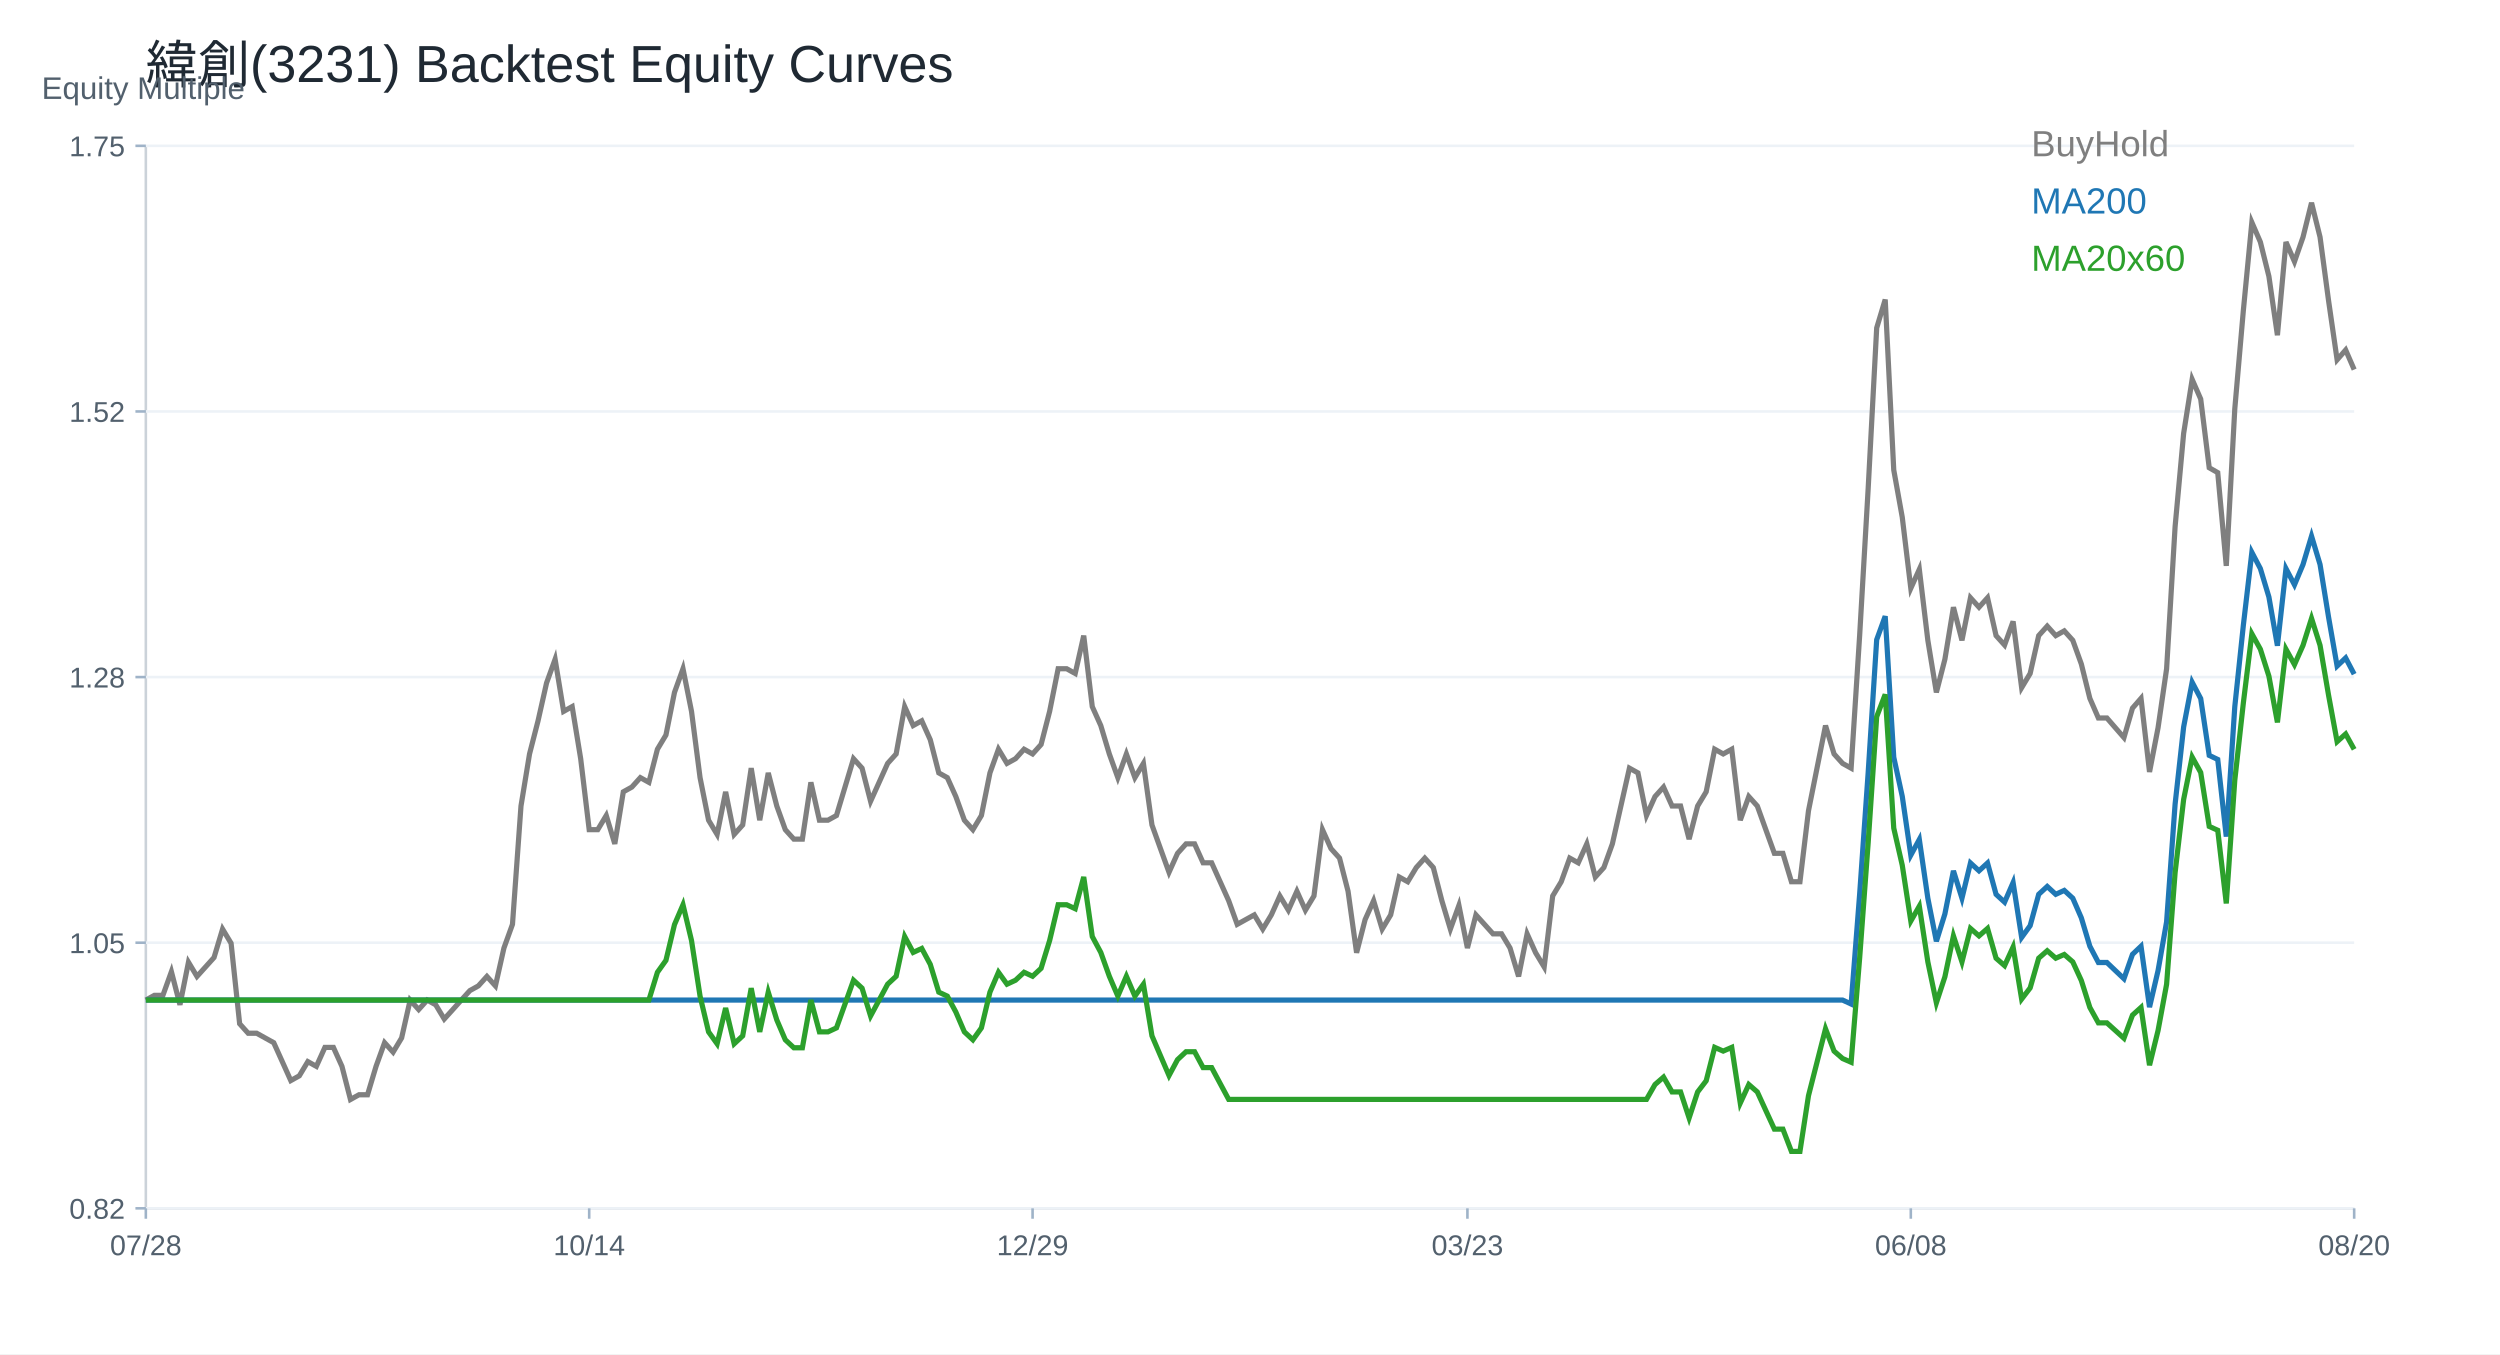
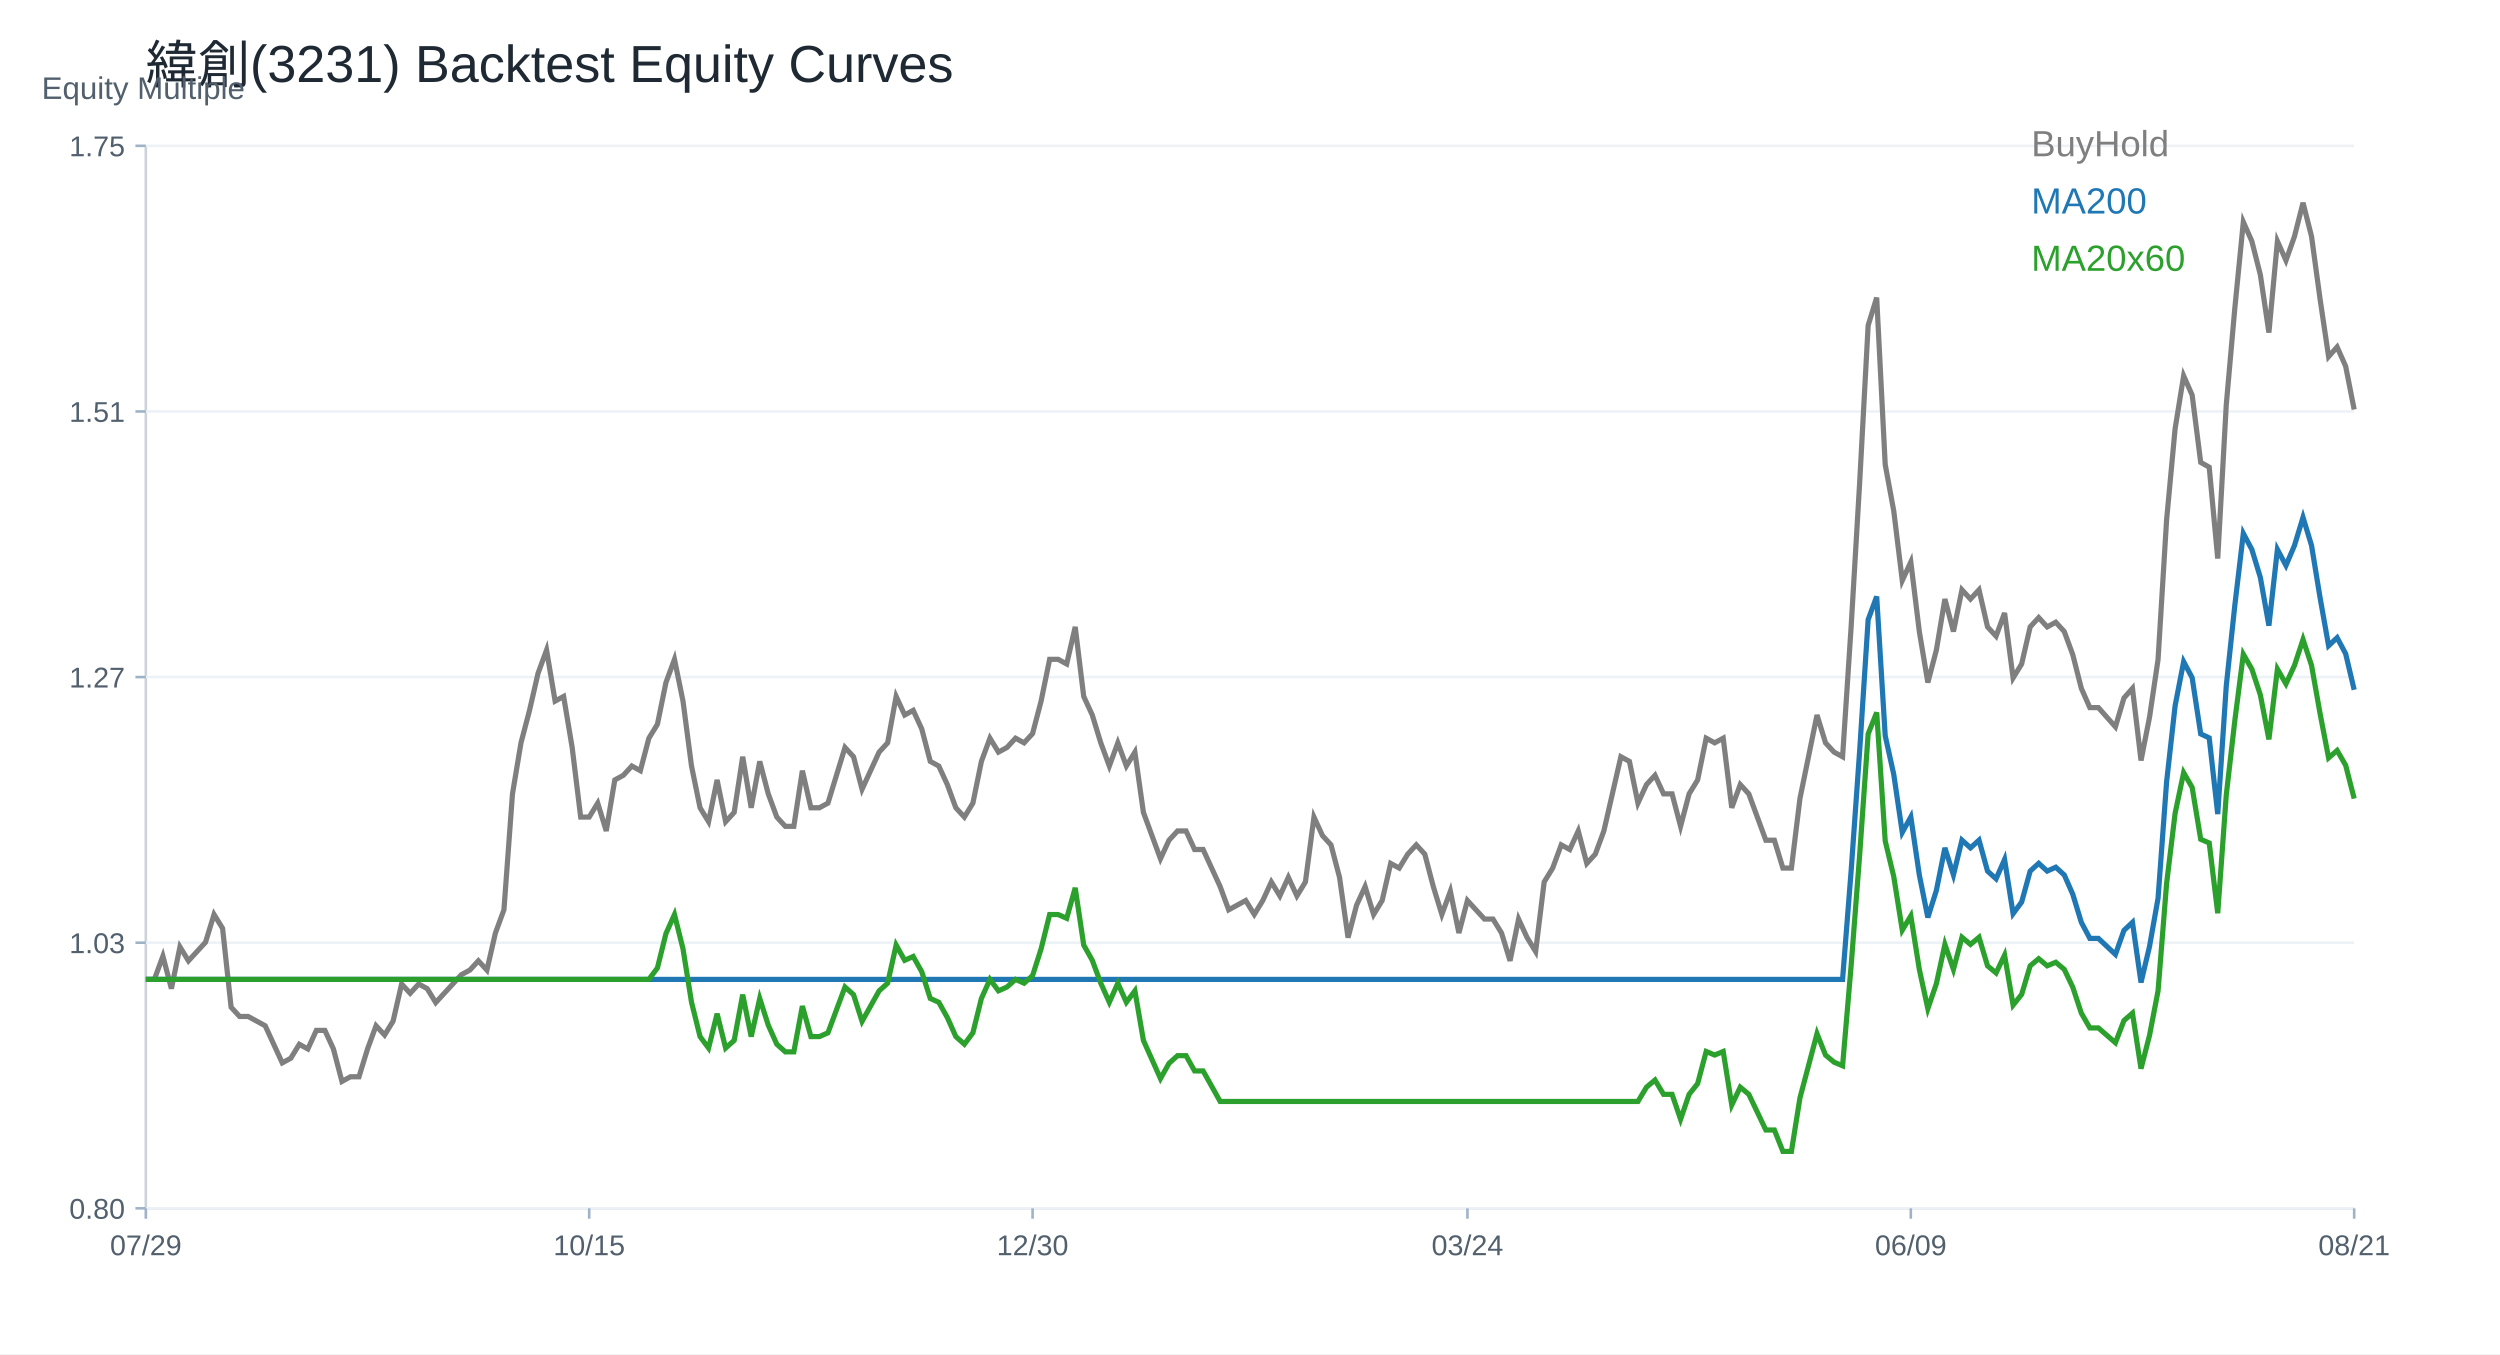
<svg xmlns="http://www.w3.org/2000/svg" width="960" height="520" viewBox="0 0 960 520">
  <rect width="100%" height="100%" fill="white" />
  <text x="56.00" y="32.00" font-size="20" font-family="Arial" fill="#1f2933" text-anchor="start">緯創(3231) Backtest Equity Curves</text>
  <line x1="56" y1="464" x2="904" y2="464" stroke="#cbd2d9" />
  <line x1="56" y1="56" x2="56" y2="464" stroke="#cbd2d9" />
  <text x="16.00" y="38.00" font-size="12" font-family="Arial" fill="#52606d" text-anchor="start">Equity Multiple</text>
  <line x1="56" y1="464.00" x2="904" y2="464.00" stroke="#edf2f7" />
  <line x1="52" y1="464.00" x2="56" y2="464.00" stroke="#9fb3c8" />
-   <text x="48.00" y="468.00" font-size="11" font-family="Arial" fill="#52606d" text-anchor="end">0.82</text>
+   <text x="48.00" y="468.00" font-size="11" font-family="Arial" fill="#52606d" text-anchor="end">0.80</text>
  <line x1="56" y1="362.00" x2="904" y2="362.00" stroke="#edf2f7" />
  <line x1="52" y1="362.00" x2="56" y2="362.00" stroke="#9fb3c8" />
-   <text x="48.00" y="366.00" font-size="11" font-family="Arial" fill="#52606d" text-anchor="end">1.05</text>
+   <text x="48.00" y="366.00" font-size="11" font-family="Arial" fill="#52606d" text-anchor="end">1.03</text>
  <line x1="56" y1="260.00" x2="904" y2="260.00" stroke="#edf2f7" />
  <line x1="52" y1="260.00" x2="56" y2="260.00" stroke="#9fb3c8" />
-   <text x="48.00" y="264.00" font-size="11" font-family="Arial" fill="#52606d" text-anchor="end">1.28</text>
+   <text x="48.00" y="264.00" font-size="11" font-family="Arial" fill="#52606d" text-anchor="end">1.27</text>
  <line x1="56" y1="158.00" x2="904" y2="158.00" stroke="#edf2f7" />
  <line x1="52" y1="158.00" x2="56" y2="158.00" stroke="#9fb3c8" />
-   <text x="48.00" y="162.00" font-size="11" font-family="Arial" fill="#52606d" text-anchor="end">1.52</text>
+   <text x="48.00" y="162.00" font-size="11" font-family="Arial" fill="#52606d" text-anchor="end">1.51</text>
  <line x1="56" y1="56.00" x2="904" y2="56.00" stroke="#edf2f7" />
  <line x1="52" y1="56.00" x2="56" y2="56.00" stroke="#9fb3c8" />
  <text x="48.00" y="60.00" font-size="11" font-family="Arial" fill="#52606d" text-anchor="end">1.75</text>
  <line x1="56.00" y1="464" x2="56.00" y2="468" stroke="#9fb3c8" />
-   <text x="56.00" y="482.00" font-size="11" font-family="Arial" fill="#52606d" text-anchor="middle">07/28</text>
+   <text x="56.00" y="482.00" font-size="11" font-family="Arial" fill="#52606d" text-anchor="middle">07/29</text>
  <line x1="226.25" y1="464" x2="226.25" y2="468" stroke="#9fb3c8" />
-   <text x="226.25" y="482.00" font-size="11" font-family="Arial" fill="#52606d" text-anchor="middle">10/14</text>
+   <text x="226.25" y="482.00" font-size="11" font-family="Arial" fill="#52606d" text-anchor="middle">10/15</text>
  <line x1="396.51" y1="464" x2="396.51" y2="468" stroke="#9fb3c8" />
-   <text x="396.51" y="482.00" font-size="11" font-family="Arial" fill="#52606d" text-anchor="middle">12/29</text>
+   <text x="396.51" y="482.00" font-size="11" font-family="Arial" fill="#52606d" text-anchor="middle">12/30</text>
  <line x1="563.49" y1="464" x2="563.49" y2="468" stroke="#9fb3c8" />
-   <text x="563.49" y="482.00" font-size="11" font-family="Arial" fill="#52606d" text-anchor="middle">03/23</text>
+   <text x="563.49" y="482.00" font-size="11" font-family="Arial" fill="#52606d" text-anchor="middle">03/24</text>
  <line x1="733.75" y1="464" x2="733.75" y2="468" stroke="#9fb3c8" />
-   <text x="733.75" y="482.00" font-size="11" font-family="Arial" fill="#52606d" text-anchor="middle">06/08</text>
+   <text x="733.75" y="482.00" font-size="11" font-family="Arial" fill="#52606d" text-anchor="middle">06/09</text>
  <line x1="904.00" y1="464" x2="904.00" y2="468" stroke="#9fb3c8" />
-   <text x="904.00" y="482.00" font-size="11" font-family="Arial" fill="#52606d" text-anchor="middle">08/20</text>
-   <polyline fill="none" stroke="#7f7f7f" stroke-width="2" points="56.00,384.03 59.27,382.22 62.55,382.22 65.82,373.13 69.10,385.85 72.37,369.49 75.64,374.95 78.92,371.31 82.19,367.68 85.47,356.77 88.74,362.22 92.02,393.12 95.29,396.76 98.56,396.76 101.84,398.58 105.11,400.39 108.39,407.66 111.66,414.93 114.93,413.12 118.21,407.66 121.48,409.48 124.76,402.21 128.03,402.21 131.31,409.48 134.58,422.20 137.85,420.39 141.13,420.39 144.40,409.48 147.68,400.39 150.95,404.03 154.22,398.58 157.50,384.03 160.77,387.67 164.05,384.03 167.32,385.85 170.59,391.30 173.87,387.67 177.14,384.03 180.42,380.40 183.69,378.58 186.97,374.95 190.24,378.58 193.51,364.04 196.79,354.95 200.06,309.51 203.34,289.52 206.61,276.79 209.88,262.25 213.16,253.16 216.43,273.16 219.71,271.34 222.98,291.34 226.25,318.60 229.53,318.60 232.80,313.15 236.08,324.05 239.35,304.06 242.63,302.24 245.90,298.61 249.17,300.42 252.45,287.70 255.72,282.25 259.00,265.89 262.27,256.80 265.54,273.16 268.82,298.61 272.09,314.96 275.37,320.42 278.64,304.06 281.92,320.42 285.19,316.78 288.46,294.97 291.74,314.96 295.01,296.79 298.29,309.51 301.56,318.60 304.83,322.23 308.11,322.23 311.38,300.42 314.66,314.96 317.93,314.96 321.20,313.15 324.48,302.24 327.75,291.34 331.03,294.97 334.30,307.69 337.58,300.42 340.85,293.15 344.12,289.52 347.40,271.34 350.67,278.61 353.95,276.79 357.22,284.06 360.49,296.79 363.77,298.61 367.04,305.88 370.32,314.96 373.59,318.60 376.86,313.15 380.14,296.79 383.41,287.70 386.69,293.15 389.96,291.34 393.24,287.70 396.51,289.52 399.78,285.88 403.06,273.16 406.33,256.80 409.61,256.80 412.88,258.62 416.15,244.08 419.43,271.34 422.70,278.61 425.98,289.52 429.25,298.61 432.53,289.52 435.80,298.61 439.07,293.15 442.35,316.78 445.62,325.87 448.90,334.96 452.17,327.69 455.44,324.05 458.72,324.05 461.99,331.32 465.27,331.32 468.54,338.59 471.81,345.86 475.09,354.95 478.36,353.13 481.64,351.32 484.91,356.77 488.19,351.32 491.46,344.05 494.73,349.50 498.01,342.23 501.28,349.50 504.56,344.05 507.83,318.60 511.10,325.87 514.38,329.51 517.65,342.23 520.93,365.86 524.20,353.13 527.47,345.86 530.75,356.77 534.02,351.32 537.30,336.78 540.57,338.59 543.85,333.14 547.12,329.51 550.39,333.14 553.67,345.86 556.94,356.77 560.22,347.68 563.49,364.04 566.76,351.32 570.04,354.95 573.31,358.59 576.59,358.59 579.86,364.04 583.14,374.95 586.41,358.59 589.68,365.86 592.96,371.31 596.23,344.05 599.51,338.59 602.78,329.51 606.05,331.32 609.33,324.05 612.60,336.78 615.88,333.14 619.15,324.05 622.42,309.51 625.70,294.97 628.97,296.79 632.25,313.15 635.52,305.88 638.80,302.24 642.07,309.51 645.34,309.51 648.62,322.23 651.89,309.51 655.17,304.06 658.44,287.70 661.71,289.52 664.99,287.70 668.26,314.96 671.54,305.88 674.81,309.51 678.08,318.60 681.36,327.69 684.63,327.69 687.91,338.59 691.18,338.59 694.46,311.33 697.73,294.97 701.00,278.61 704.28,289.52 707.55,293.15 710.83,294.97 714.10,244.08 717.37,187.73 720.65,125.93 723.92,115.02 727.20,180.46 730.47,198.64 733.75,225.90 737.02,218.63 740.29,245.89 743.57,265.89 746.84,253.16 750.12,233.17 753.39,245.89 756.66,229.54 759.94,233.17 763.21,229.54 766.49,244.08 769.76,247.71 773.03,238.62 776.31,264.07 779.58,258.62 782.86,244.08 786.13,240.44 789.41,244.08 792.68,242.26 795.95,245.89 799.23,254.98 802.50,268.17 805.78,275.71 809.05,275.71 812.32,279.48 815.60,283.24 818.87,271.94 822.15,268.17 825.42,296.43 828.69,279.48 831.97,256.86 835.24,202.22 838.52,166.42 841.79,145.69 845.07,153.23 848.34,179.61 851.61,181.49 854.89,217.29 858.16,157.00 861.44,119.31 864.71,85.39 867.98,92.93 871.26,106.12 874.53,128.73 877.81,92.93 881.08,100.47 884.36,91.05 887.63,77.86 890.90,91.05 894.18,115.54 897.45,138.15 900.73,134.39 904.00,141.92" />
+   <text x="904.00" y="482.00" font-size="11" font-family="Arial" fill="#52606d" text-anchor="middle">08/21</text>
+   <polyline fill="none" stroke="#7f7f7f" stroke-width="2" points="56.00,376.08 59.27,376.08 62.55,367.18 65.82,379.64 69.10,363.61 72.37,368.96 75.64,365.39 78.92,361.83 82.19,351.15 85.47,356.49 88.74,386.77 92.02,390.33 95.29,390.33 98.56,392.11 101.84,393.89 105.11,401.01 108.39,408.14 111.66,406.36 114.93,401.01 118.21,402.80 121.48,395.67 124.76,395.67 128.03,402.80 131.31,415.26 134.58,413.48 137.85,413.48 141.13,402.80 144.40,393.89 147.68,397.45 150.95,392.11 154.22,377.86 157.50,381.42 160.77,377.86 164.05,379.64 167.32,384.99 170.59,381.42 173.87,377.86 177.14,374.30 180.42,372.52 183.69,368.96 186.97,372.52 190.24,358.27 193.51,349.37 196.79,304.84 200.06,285.25 203.34,272.78 206.61,258.54 209.88,249.63 213.16,269.22 216.43,267.44 219.71,287.03 222.98,313.75 226.25,313.75 229.53,308.40 232.80,319.09 236.08,299.50 239.35,297.72 242.63,294.15 245.90,295.94 249.17,283.47 252.45,278.13 255.72,262.10 259.00,253.19 262.27,269.22 265.54,294.15 268.82,310.18 272.09,315.53 275.37,299.50 278.64,315.53 281.92,311.96 285.19,290.59 288.46,310.18 291.74,292.37 295.01,304.84 298.29,313.75 301.56,317.31 304.83,317.31 308.11,295.94 311.38,310.18 314.66,310.18 317.93,308.40 321.20,297.72 324.48,287.03 327.75,290.59 331.03,303.06 334.30,295.94 337.58,288.81 340.85,285.25 344.12,267.44 347.40,274.56 350.67,272.78 353.95,279.91 357.22,292.37 360.49,294.15 363.77,301.28 367.04,310.18 370.32,313.75 373.59,308.40 376.86,292.37 380.14,283.47 383.41,288.81 386.69,287.03 389.96,283.47 393.24,285.25 396.51,281.69 399.78,269.22 403.06,253.19 406.33,253.19 409.61,254.97 412.88,240.73 416.15,267.44 419.43,274.56 422.70,285.25 425.98,294.15 429.25,285.25 432.53,294.15 435.80,288.81 439.07,311.96 442.35,320.87 445.62,329.77 448.90,322.65 452.17,319.09 455.44,319.09 458.72,326.21 461.99,326.21 465.27,333.34 468.54,340.46 471.81,349.37 475.09,347.58 478.36,345.80 481.64,351.15 484.91,345.80 488.19,338.68 491.46,344.02 494.73,336.90 498.01,344.02 501.28,338.68 504.56,313.75 507.83,320.87 511.10,324.43 514.38,336.90 517.65,360.05 520.93,347.58 524.20,340.46 527.47,351.15 530.75,345.80 534.02,331.56 537.30,333.34 540.57,327.99 543.85,324.43 547.12,327.99 550.39,340.46 553.67,351.15 556.94,342.24 560.22,358.27 563.49,345.80 566.76,349.37 570.04,352.93 573.31,352.93 576.59,358.27 579.86,368.96 583.14,352.93 586.41,360.05 589.68,365.39 592.96,338.68 596.23,333.34 599.51,324.43 602.78,326.21 606.05,319.09 609.33,331.56 612.60,327.99 615.88,319.09 619.15,304.84 622.42,290.59 625.70,292.37 628.97,308.40 632.25,301.28 635.52,297.72 638.80,304.84 642.07,304.84 645.34,317.31 648.62,304.84 651.89,299.50 655.17,283.47 658.44,285.25 661.71,283.47 664.99,310.18 668.26,301.28 671.54,304.84 674.81,313.75 678.08,322.65 681.36,322.65 684.63,333.34 687.91,333.34 691.18,306.62 694.46,290.59 697.73,274.56 701.00,285.25 704.28,288.81 707.55,290.59 710.83,240.73 714.10,185.51 717.37,124.96 720.65,114.28 723.92,178.39 727.20,196.20 730.47,222.92 733.75,215.79 737.02,242.51 740.29,262.10 743.57,249.63 746.84,230.04 750.12,242.51 753.39,226.48 756.66,230.04 759.94,226.48 763.21,240.73 766.49,244.29 769.76,235.38 773.03,260.32 776.31,254.97 779.58,240.73 782.86,237.16 786.13,240.73 789.41,238.94 792.68,242.51 795.95,251.41 799.23,264.33 802.50,271.72 805.78,271.72 809.05,275.41 812.32,279.10 815.60,268.03 818.87,264.33 822.15,292.03 825.42,275.41 828.69,253.26 831.97,199.71 835.24,164.63 838.52,144.32 841.79,151.71 845.07,177.56 848.34,179.40 851.61,214.48 854.89,155.40 858.16,118.48 861.44,85.24 864.71,92.63 867.98,105.55 871.26,127.71 874.53,92.63 877.81,100.01 881.08,90.78 884.36,77.86 887.63,90.78 890.90,114.78 894.18,136.94 897.45,133.25 900.73,140.63 904.00,157.25" />
  <text x="780.00" y="60.00" font-size="14" font-family="Arial" fill="#7f7f7f" text-anchor="start">BuyHold</text>
-   <polyline fill="none" stroke="#1f77b4" stroke-width="2" points="56.00,384.03 59.27,384.03 62.55,384.03 65.82,384.03 69.10,384.03 72.37,384.03 75.64,384.03 78.92,384.03 82.19,384.03 85.47,384.03 88.74,384.03 92.02,384.03 95.29,384.03 98.56,384.03 101.84,384.03 105.11,384.03 108.39,384.03 111.66,384.03 114.93,384.03 118.21,384.03 121.48,384.03 124.76,384.03 128.03,384.03 131.31,384.03 134.58,384.03 137.85,384.03 141.13,384.03 144.40,384.03 147.68,384.03 150.95,384.03 154.22,384.03 157.50,384.03 160.77,384.03 164.05,384.03 167.32,384.03 170.59,384.03 173.87,384.03 177.14,384.03 180.42,384.03 183.69,384.03 186.97,384.03 190.24,384.03 193.51,384.03 196.79,384.03 200.06,384.03 203.34,384.03 206.61,384.03 209.88,384.03 213.16,384.03 216.43,384.03 219.71,384.03 222.98,384.03 226.25,384.03 229.53,384.03 232.80,384.03 236.08,384.03 239.35,384.03 242.63,384.03 245.90,384.03 249.17,384.03 252.45,384.03 255.72,384.03 259.00,384.03 262.27,384.03 265.54,384.03 268.82,384.03 272.09,384.03 275.37,384.03 278.64,384.03 281.92,384.03 285.19,384.03 288.46,384.03 291.74,384.03 295.01,384.03 298.29,384.03 301.56,384.03 304.83,384.03 308.11,384.03 311.38,384.03 314.66,384.03 317.93,384.03 321.20,384.03 324.48,384.03 327.75,384.03 331.03,384.03 334.30,384.03 337.58,384.03 340.85,384.03 344.12,384.03 347.40,384.03 350.67,384.03 353.95,384.03 357.22,384.03 360.49,384.03 363.77,384.03 367.04,384.03 370.32,384.03 373.59,384.03 376.86,384.03 380.14,384.03 383.41,384.03 386.69,384.03 389.96,384.03 393.24,384.03 396.51,384.03 399.78,384.03 403.06,384.03 406.33,384.03 409.61,384.03 412.88,384.03 416.15,384.03 419.43,384.03 422.70,384.03 425.98,384.03 429.25,384.03 432.53,384.03 435.80,384.03 439.07,384.03 442.35,384.03 445.62,384.03 448.90,384.03 452.17,384.03 455.44,384.03 458.72,384.03 461.99,384.03 465.27,384.03 468.54,384.03 471.81,384.03 475.09,384.03 478.36,384.03 481.64,384.03 484.91,384.03 488.19,384.03 491.46,384.03 494.73,384.03 498.01,384.03 501.28,384.03 504.56,384.03 507.83,384.03 511.10,384.03 514.38,384.03 517.65,384.03 520.93,384.03 524.20,384.03 527.47,384.03 530.75,384.03 534.02,384.03 537.30,384.03 540.57,384.03 543.85,384.03 547.12,384.03 550.39,384.03 553.67,384.03 556.94,384.03 560.22,384.03 563.49,384.03 566.76,384.03 570.04,384.03 573.31,384.03 576.59,384.03 579.86,384.03 583.14,384.03 586.41,384.03 589.68,384.03 592.96,384.03 596.23,384.03 599.51,384.03 602.78,384.03 606.05,384.03 609.33,384.03 612.60,384.03 615.88,384.03 619.15,384.03 622.42,384.03 625.70,384.03 628.97,384.03 632.25,384.03 635.52,384.03 638.80,384.03 642.07,384.03 645.34,384.03 648.62,384.03 651.89,384.03 655.17,384.03 658.44,384.03 661.71,384.03 664.99,384.03 668.26,384.03 671.54,384.03 674.81,384.03 678.08,384.03 681.36,384.03 684.63,384.03 687.91,384.03 691.18,384.03 694.46,384.03 697.73,384.03 701.00,384.03 704.28,384.03 707.55,384.03 710.83,385.54 714.10,343.42 717.37,296.79 720.65,245.64 723.92,236.62 727.20,290.77 730.47,305.81 733.75,328.38 737.02,322.36 740.29,344.92 743.57,361.47 746.84,350.94 750.12,334.39 753.39,344.92 756.66,331.39 759.94,334.39 763.21,331.39 766.49,343.42 769.76,346.43 773.03,338.91 776.31,359.97 779.58,355.45 782.86,343.42 786.13,340.41 789.41,343.42 792.68,341.92 795.95,344.92 799.23,352.45 802.50,363.36 805.78,369.60 809.05,369.60 812.32,372.72 815.60,375.83 818.87,366.48 822.15,363.36 825.42,386.75 828.69,372.72 831.97,354.00 835.24,308.78 838.52,279.15 841.79,262.00 845.07,268.24 848.34,290.07 851.61,291.63 854.89,321.26 858.16,271.35 861.44,240.17 864.71,212.10 867.98,218.33 871.26,229.25 874.53,247.96 877.81,218.33 881.08,224.57 884.36,216.77 887.63,205.86 890.90,216.77 894.18,237.05 897.45,255.76 900.73,252.64 904.00,258.88" />
+   <polyline fill="none" stroke="#1f77b4" stroke-width="2" points="56.00,376.08 59.27,376.08 62.55,376.08 65.82,376.08 69.10,376.08 72.37,376.08 75.64,376.08 78.92,376.08 82.19,376.08 85.47,376.08 88.74,376.08 92.02,376.08 95.29,376.08 98.56,376.08 101.84,376.08 105.11,376.08 108.39,376.08 111.66,376.08 114.93,376.08 118.21,376.08 121.48,376.08 124.76,376.08 128.03,376.08 131.31,376.08 134.58,376.08 137.85,376.08 141.13,376.08 144.40,376.08 147.68,376.08 150.95,376.08 154.22,376.08 157.50,376.08 160.77,376.08 164.05,376.08 167.32,376.08 170.59,376.08 173.87,376.08 177.14,376.08 180.42,376.08 183.69,376.08 186.97,376.08 190.24,376.08 193.51,376.08 196.79,376.08 200.06,376.08 203.34,376.08 206.61,376.08 209.88,376.08 213.16,376.08 216.43,376.08 219.71,376.08 222.98,376.08 226.25,376.08 229.53,376.08 232.80,376.08 236.08,376.08 239.35,376.08 242.63,376.08 245.90,376.08 249.17,376.08 252.45,376.08 255.72,376.08 259.00,376.08 262.27,376.08 265.54,376.08 268.82,376.08 272.09,376.08 275.37,376.08 278.64,376.08 281.92,376.08 285.19,376.08 288.46,376.08 291.74,376.08 295.01,376.08 298.29,376.08 301.56,376.08 304.83,376.08 308.11,376.08 311.38,376.08 314.66,376.08 317.93,376.08 321.20,376.08 324.48,376.08 327.75,376.08 331.03,376.08 334.30,376.08 337.58,376.08 340.85,376.08 344.12,376.08 347.40,376.08 350.67,376.08 353.95,376.08 357.22,376.08 360.49,376.08 363.77,376.08 367.04,376.08 370.32,376.08 373.59,376.08 376.86,376.08 380.14,376.08 383.41,376.08 386.69,376.08 389.96,376.08 393.24,376.08 396.51,376.08 399.78,376.08 403.06,376.08 406.33,376.08 409.61,376.08 412.88,376.08 416.15,376.08 419.43,376.08 422.70,376.08 425.98,376.08 429.25,376.08 432.53,376.08 435.80,376.08 439.07,376.08 442.35,376.08 445.62,376.08 448.90,376.08 452.17,376.08 455.44,376.08 458.72,376.08 461.99,376.08 465.27,376.08 468.54,376.08 471.81,376.08 475.09,376.08 478.36,376.08 481.64,376.08 484.91,376.08 488.19,376.08 491.46,376.08 494.73,376.08 498.01,376.08 501.28,376.08 504.56,376.08 507.83,376.08 511.10,376.08 514.38,376.08 517.65,376.08 520.93,376.08 524.20,376.08 527.47,376.08 530.75,376.08 534.02,376.08 537.30,376.08 540.57,376.08 543.85,376.08 547.12,376.08 550.39,376.08 553.67,376.08 556.94,376.08 560.22,376.08 563.49,376.08 566.76,376.08 570.04,376.08 573.31,376.08 576.59,376.08 579.86,376.08 583.14,376.08 586.41,376.08 589.68,376.08 592.96,376.08 596.23,376.08 599.51,376.08 602.78,376.08 606.05,376.08 609.33,376.08 612.60,376.08 615.88,376.08 619.15,376.08 622.42,376.08 625.70,376.08 628.97,376.08 632.25,376.08 635.52,376.08 638.80,376.08 642.07,376.08 645.34,376.08 648.62,376.08 651.89,376.08 655.17,376.08 658.44,376.08 661.71,376.08 664.99,376.08 668.26,376.08 671.54,376.08 674.81,376.08 678.08,376.08 681.36,376.08 684.63,376.08 687.91,376.08 691.18,376.08 694.46,376.08 697.73,376.08 701.00,376.08 704.28,376.08 707.55,376.08 710.83,334.50 714.10,288.45 717.37,237.96 720.65,229.05 723.92,282.51 727.20,297.37 730.47,319.64 733.75,313.70 737.02,335.98 740.29,352.32 743.57,341.92 746.84,325.58 750.12,335.98 753.39,322.61 756.66,325.58 759.94,322.61 763.21,334.50 766.49,337.47 769.76,330.04 773.03,350.83 776.31,346.38 779.58,334.50 782.86,331.52 786.13,334.50 789.41,333.01 792.68,335.98 795.95,343.41 799.23,354.18 802.50,360.34 805.78,360.34 809.05,363.42 812.32,366.50 815.60,357.26 818.87,354.18 822.15,377.28 825.42,363.42 828.69,344.94 831.97,300.29 835.24,271.04 838.52,254.10 841.79,260.26 845.07,281.82 848.34,283.36 851.61,312.61 854.89,263.34 858.16,232.55 861.44,204.84 864.71,210.99 867.98,221.77 871.26,240.25 874.53,210.99 877.81,217.15 881.08,209.46 884.36,198.68 887.63,209.46 890.90,229.47 894.18,247.95 897.45,244.87 900.73,251.03 904.00,264.88" />
  <text x="780.00" y="82.00" font-size="14" font-family="Arial" fill="#1f77b4" text-anchor="start">MA200</text>
-   <polyline fill="none" stroke="#2ca02c" stroke-width="2" points="56.00,384.03 59.27,384.03 62.55,384.03 65.82,384.03 69.10,384.03 72.37,384.03 75.64,384.03 78.92,384.03 82.19,384.03 85.47,384.03 88.74,384.03 92.02,384.03 95.29,384.03 98.56,384.03 101.84,384.03 105.11,384.03 108.39,384.03 111.66,384.03 114.93,384.03 118.21,384.03 121.48,384.03 124.76,384.03 128.03,384.03 131.31,384.03 134.58,384.03 137.85,384.03 141.13,384.03 144.40,384.03 147.68,384.03 150.95,384.03 154.22,384.03 157.50,384.03 160.77,384.03 164.05,384.03 167.32,384.03 170.59,384.03 173.87,384.03 177.14,384.03 180.42,384.03 183.69,384.03 186.97,384.03 190.24,384.03 193.51,384.03 196.79,384.03 200.06,384.03 203.34,384.03 206.61,384.03 209.88,384.03 213.16,384.03 216.43,384.03 219.71,384.03 222.98,384.03 226.25,384.03 229.53,384.03 232.80,384.03 236.08,384.03 239.35,384.03 242.63,384.03 245.90,384.03 249.17,384.03 252.45,373.36 255.72,368.78 259.00,355.05 262.27,347.43 265.54,361.16 268.82,382.51 272.09,396.24 275.37,400.81 278.64,387.08 281.92,400.81 285.19,397.76 288.46,379.46 291.74,396.24 295.01,380.98 298.29,391.66 301.56,399.29 304.83,402.34 308.11,402.34 311.38,384.03 314.66,396.24 317.93,396.24 321.20,394.71 324.48,385.56 327.75,376.41 331.03,379.46 334.30,390.14 337.58,384.03 340.85,377.93 344.12,374.88 347.40,359.63 350.67,365.73 353.95,364.21 357.22,370.31 360.49,380.98 363.77,382.51 367.04,388.61 370.32,396.24 373.59,399.29 376.86,394.71 380.14,380.98 383.41,373.36 386.69,377.93 389.96,376.41 393.24,373.36 396.51,374.88 399.78,371.83 403.06,361.16 406.33,347.43 409.61,347.43 412.88,348.95 416.15,336.75 419.43,359.63 422.70,365.73 425.98,374.88 429.25,382.51 432.53,374.88 435.80,382.51 439.07,377.93 442.35,397.76 445.62,405.39 448.90,413.01 452.17,406.91 455.44,403.86 458.72,403.86 461.99,409.96 465.27,409.96 468.54,416.07 471.81,422.17 475.09,422.17 478.36,422.17 481.64,422.17 484.91,422.17 488.19,422.17 491.46,422.17 494.73,422.17 498.01,422.17 501.28,422.17 504.56,422.17 507.83,422.17 511.10,422.17 514.38,422.17 517.65,422.17 520.93,422.17 524.20,422.17 527.47,422.17 530.75,422.17 534.02,422.17 537.30,422.17 540.57,422.17 543.85,422.17 547.12,422.17 550.39,422.17 553.67,422.17 556.94,422.17 560.22,422.17 563.49,422.17 566.76,422.17 570.04,422.17 573.31,422.17 576.59,422.17 579.86,422.17 583.14,422.17 586.41,422.17 589.68,422.17 592.96,422.17 596.23,422.17 599.51,422.17 602.78,422.17 606.05,422.17 609.33,422.17 612.60,422.17 615.88,422.17 619.15,422.17 622.42,422.17 625.70,422.17 628.97,422.17 632.25,422.17 635.52,416.46 638.80,413.61 642.07,419.31 645.34,419.31 648.62,429.30 651.89,419.31 655.17,415.03 658.44,402.19 661.71,403.62 664.99,402.19 668.26,423.59 671.54,416.46 674.81,419.31 678.08,426.45 681.36,433.58 684.63,433.58 687.91,442.14 691.18,442.14 694.46,420.74 697.73,407.90 701.00,395.06 704.28,403.62 707.55,406.47 710.83,407.90 714.10,367.95 717.37,323.71 720.65,275.20 723.92,266.64 727.20,318.00 730.47,332.27 733.75,353.68 737.02,347.97 740.29,369.37 743.57,385.07 746.84,375.08 750.12,359.38 753.39,369.37 756.66,356.53 759.94,359.38 763.21,356.53 766.49,367.95 769.76,370.80 773.03,363.66 776.31,383.64 779.58,379.36 782.86,367.95 786.13,365.09 789.41,367.95 792.68,366.52 795.95,369.37 799.23,376.51 802.50,386.86 805.78,392.78 809.05,392.78 812.32,395.73 815.60,398.69 818.87,389.82 822.15,386.86 825.42,409.05 828.69,395.73 831.97,377.98 835.24,335.09 838.52,306.98 841.79,290.71 845.07,296.63 848.34,317.34 851.61,318.82 854.89,346.92 858.16,299.59 861.44,270.00 864.71,243.38 867.98,249.29 871.26,259.65 874.53,277.40 877.81,249.29 881.08,255.21 884.36,247.81 887.63,237.46 890.90,247.81 894.18,267.04 897.45,284.79 900.73,281.84 904.00,287.75" />
+   <polyline fill="none" stroke="#2ca02c" stroke-width="2" points="56.00,376.08 59.27,376.08 62.55,376.08 65.82,376.08 69.10,376.08 72.37,376.08 75.64,376.08 78.92,376.08 82.19,376.08 85.47,376.08 88.74,376.08 92.02,376.08 95.29,376.08 98.56,376.08 101.84,376.08 105.11,376.08 108.39,376.08 111.66,376.08 114.93,376.08 118.21,376.08 121.48,376.08 124.76,376.08 128.03,376.08 131.31,376.08 134.58,376.08 137.85,376.08 141.13,376.08 144.40,376.08 147.68,376.08 150.95,376.08 154.22,376.08 157.50,376.08 160.77,376.08 164.05,376.08 167.32,376.08 170.59,376.08 173.87,376.08 177.14,376.08 180.42,376.08 183.69,376.08 186.97,376.08 190.24,376.08 193.51,376.08 196.79,376.08 200.06,376.08 203.34,376.08 206.61,376.08 209.88,376.08 213.16,376.08 216.43,376.08 219.71,376.08 222.98,376.08 226.25,376.08 229.53,376.08 232.80,376.08 236.08,376.08 239.35,376.08 242.63,376.08 245.90,376.08 249.17,376.08 252.45,371.69 255.72,358.50 259.00,351.18 262.27,364.36 265.54,384.87 268.82,398.05 272.09,402.45 275.37,389.26 278.64,402.45 281.92,399.52 285.19,381.94 288.46,398.05 291.74,383.40 295.01,393.66 298.29,400.98 301.56,403.91 304.83,403.91 308.11,386.33 311.38,398.05 314.66,398.05 317.93,396.59 321.20,387.80 324.48,379.01 327.75,381.94 331.03,392.19 334.30,386.33 337.58,380.48 340.85,377.55 344.12,362.90 347.40,368.76 350.67,367.29 353.95,373.15 357.22,383.40 360.49,384.87 363.77,390.73 367.04,398.05 370.32,400.98 373.59,396.59 376.86,383.40 380.14,376.08 383.41,380.48 386.69,379.01 389.96,376.08 393.24,377.55 396.51,374.62 399.78,364.36 403.06,351.18 406.33,351.18 409.61,352.64 412.88,340.92 416.15,362.90 419.43,368.76 422.70,377.55 425.98,384.87 429.25,377.55 432.53,384.87 435.80,380.48 439.07,399.52 442.35,406.84 445.62,414.17 448.90,408.31 452.17,405.38 455.44,405.38 458.72,411.24 461.99,411.24 465.27,417.10 468.54,422.96 471.81,422.96 475.09,422.96 478.36,422.96 481.64,422.96 484.91,422.96 488.19,422.96 491.46,422.96 494.73,422.96 498.01,422.96 501.28,422.96 504.56,422.96 507.83,422.96 511.10,422.96 514.38,422.96 517.65,422.96 520.93,422.96 524.20,422.96 527.47,422.96 530.75,422.96 534.02,422.96 537.30,422.96 540.57,422.96 543.85,422.96 547.12,422.96 550.39,422.96 553.67,422.96 556.94,422.96 560.22,422.96 563.49,422.96 566.76,422.96 570.04,422.96 573.31,422.96 576.59,422.96 579.86,422.96 583.14,422.96 586.41,422.96 589.68,422.96 592.96,422.96 596.23,422.96 599.51,422.96 602.78,422.96 606.05,422.96 609.33,422.96 612.60,422.96 615.88,422.96 619.15,422.96 622.42,422.96 625.70,422.96 628.97,422.96 632.25,417.48 635.52,414.73 638.80,420.22 642.07,420.22 645.34,429.81 648.62,420.22 651.89,416.11 655.17,403.77 658.44,405.14 661.71,403.77 664.99,424.33 668.26,417.48 671.54,420.22 674.81,427.07 678.08,433.92 681.36,433.92 684.63,442.14 687.91,442.14 691.18,421.59 694.46,409.25 697.73,396.92 701.00,405.14 704.28,407.88 707.55,409.25 710.83,370.88 714.10,328.40 717.37,281.81 720.65,273.58 723.92,322.92 727.20,336.62 730.47,357.18 733.75,351.70 737.02,372.25 740.29,387.33 743.57,377.73 746.84,362.66 750.12,372.25 753.39,359.92 756.66,362.66 759.94,359.92 763.21,370.88 766.49,373.62 769.76,366.77 773.03,385.96 776.31,381.85 779.58,370.88 782.86,368.14 786.13,370.88 789.41,369.51 792.68,372.25 795.95,379.10 799.23,389.05 802.50,394.73 805.78,394.73 809.05,397.57 812.32,400.41 815.60,391.89 818.87,389.05 822.15,410.36 825.42,397.57 828.69,380.52 831.97,339.32 835.24,312.33 838.52,296.71 841.79,302.39 845.07,322.28 848.34,323.70 851.61,350.69 854.89,305.23 858.16,276.82 861.44,251.24 864.71,256.93 867.98,266.87 871.26,283.92 874.53,256.93 877.81,262.61 881.08,255.51 884.36,245.56 887.63,255.51 890.90,273.97 894.18,291.02 897.45,288.18 900.73,293.86 904.00,306.65" />
  <text x="780.00" y="104.00" font-size="14" font-family="Arial" fill="#2ca02c" text-anchor="start">MA20x60</text>
</svg>
